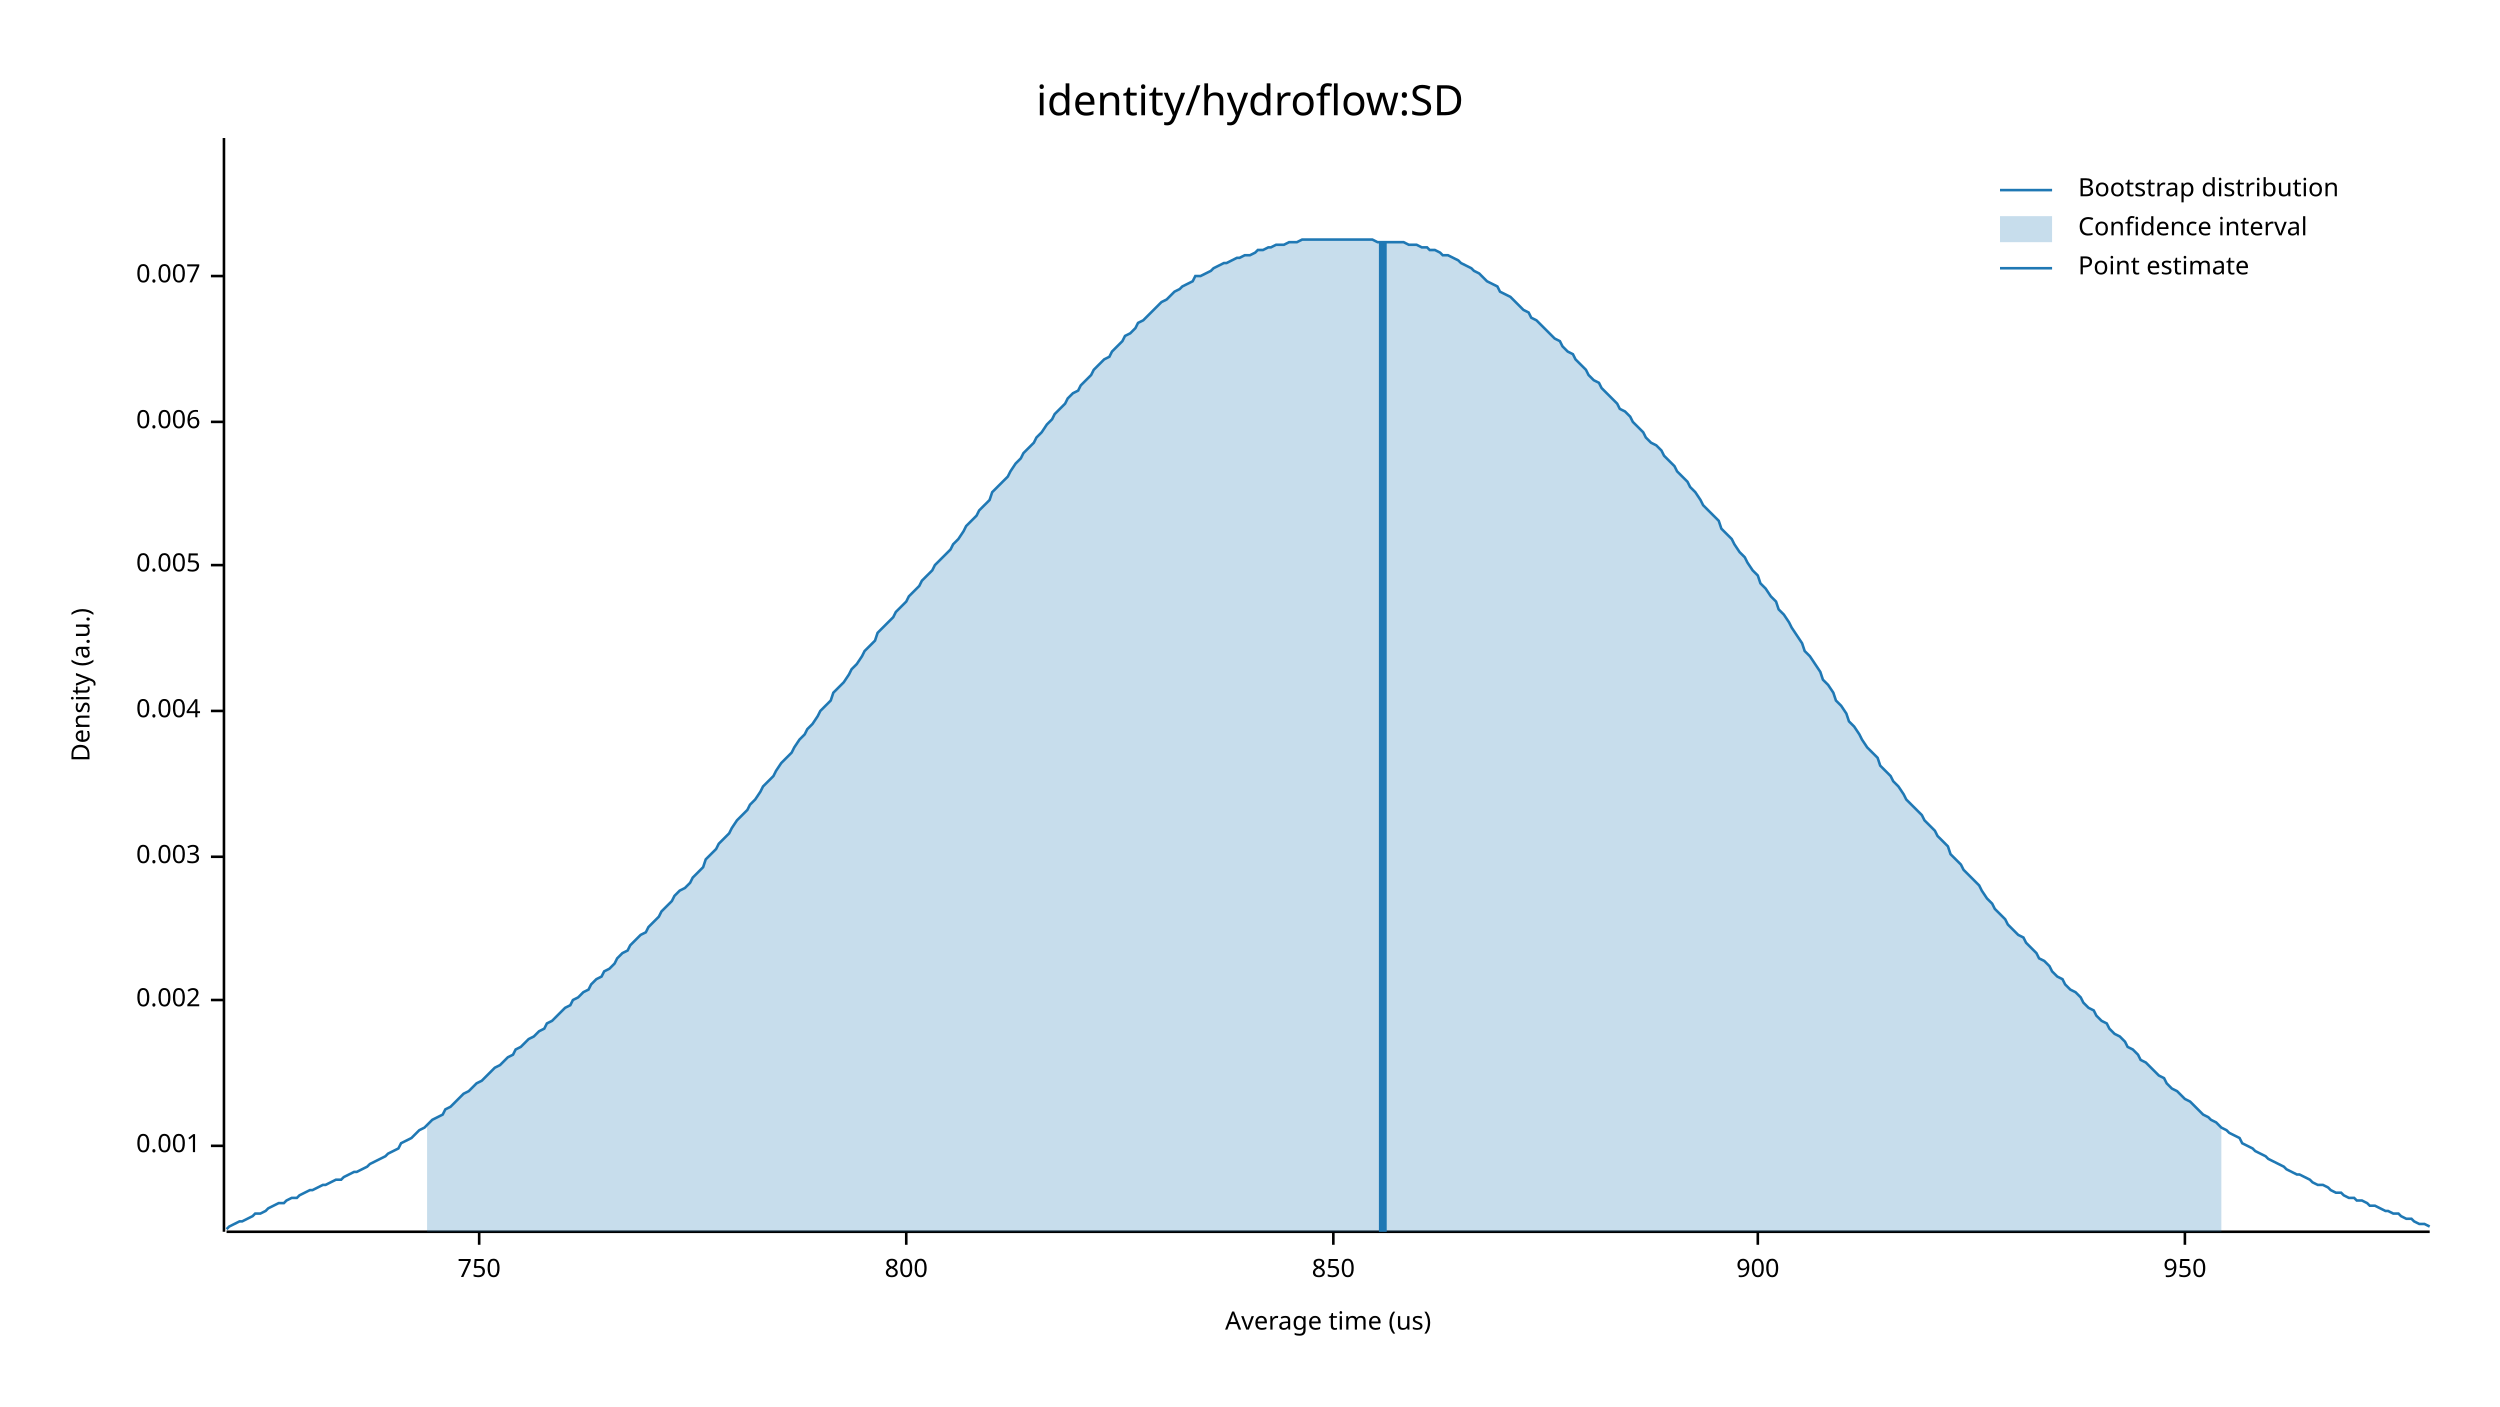
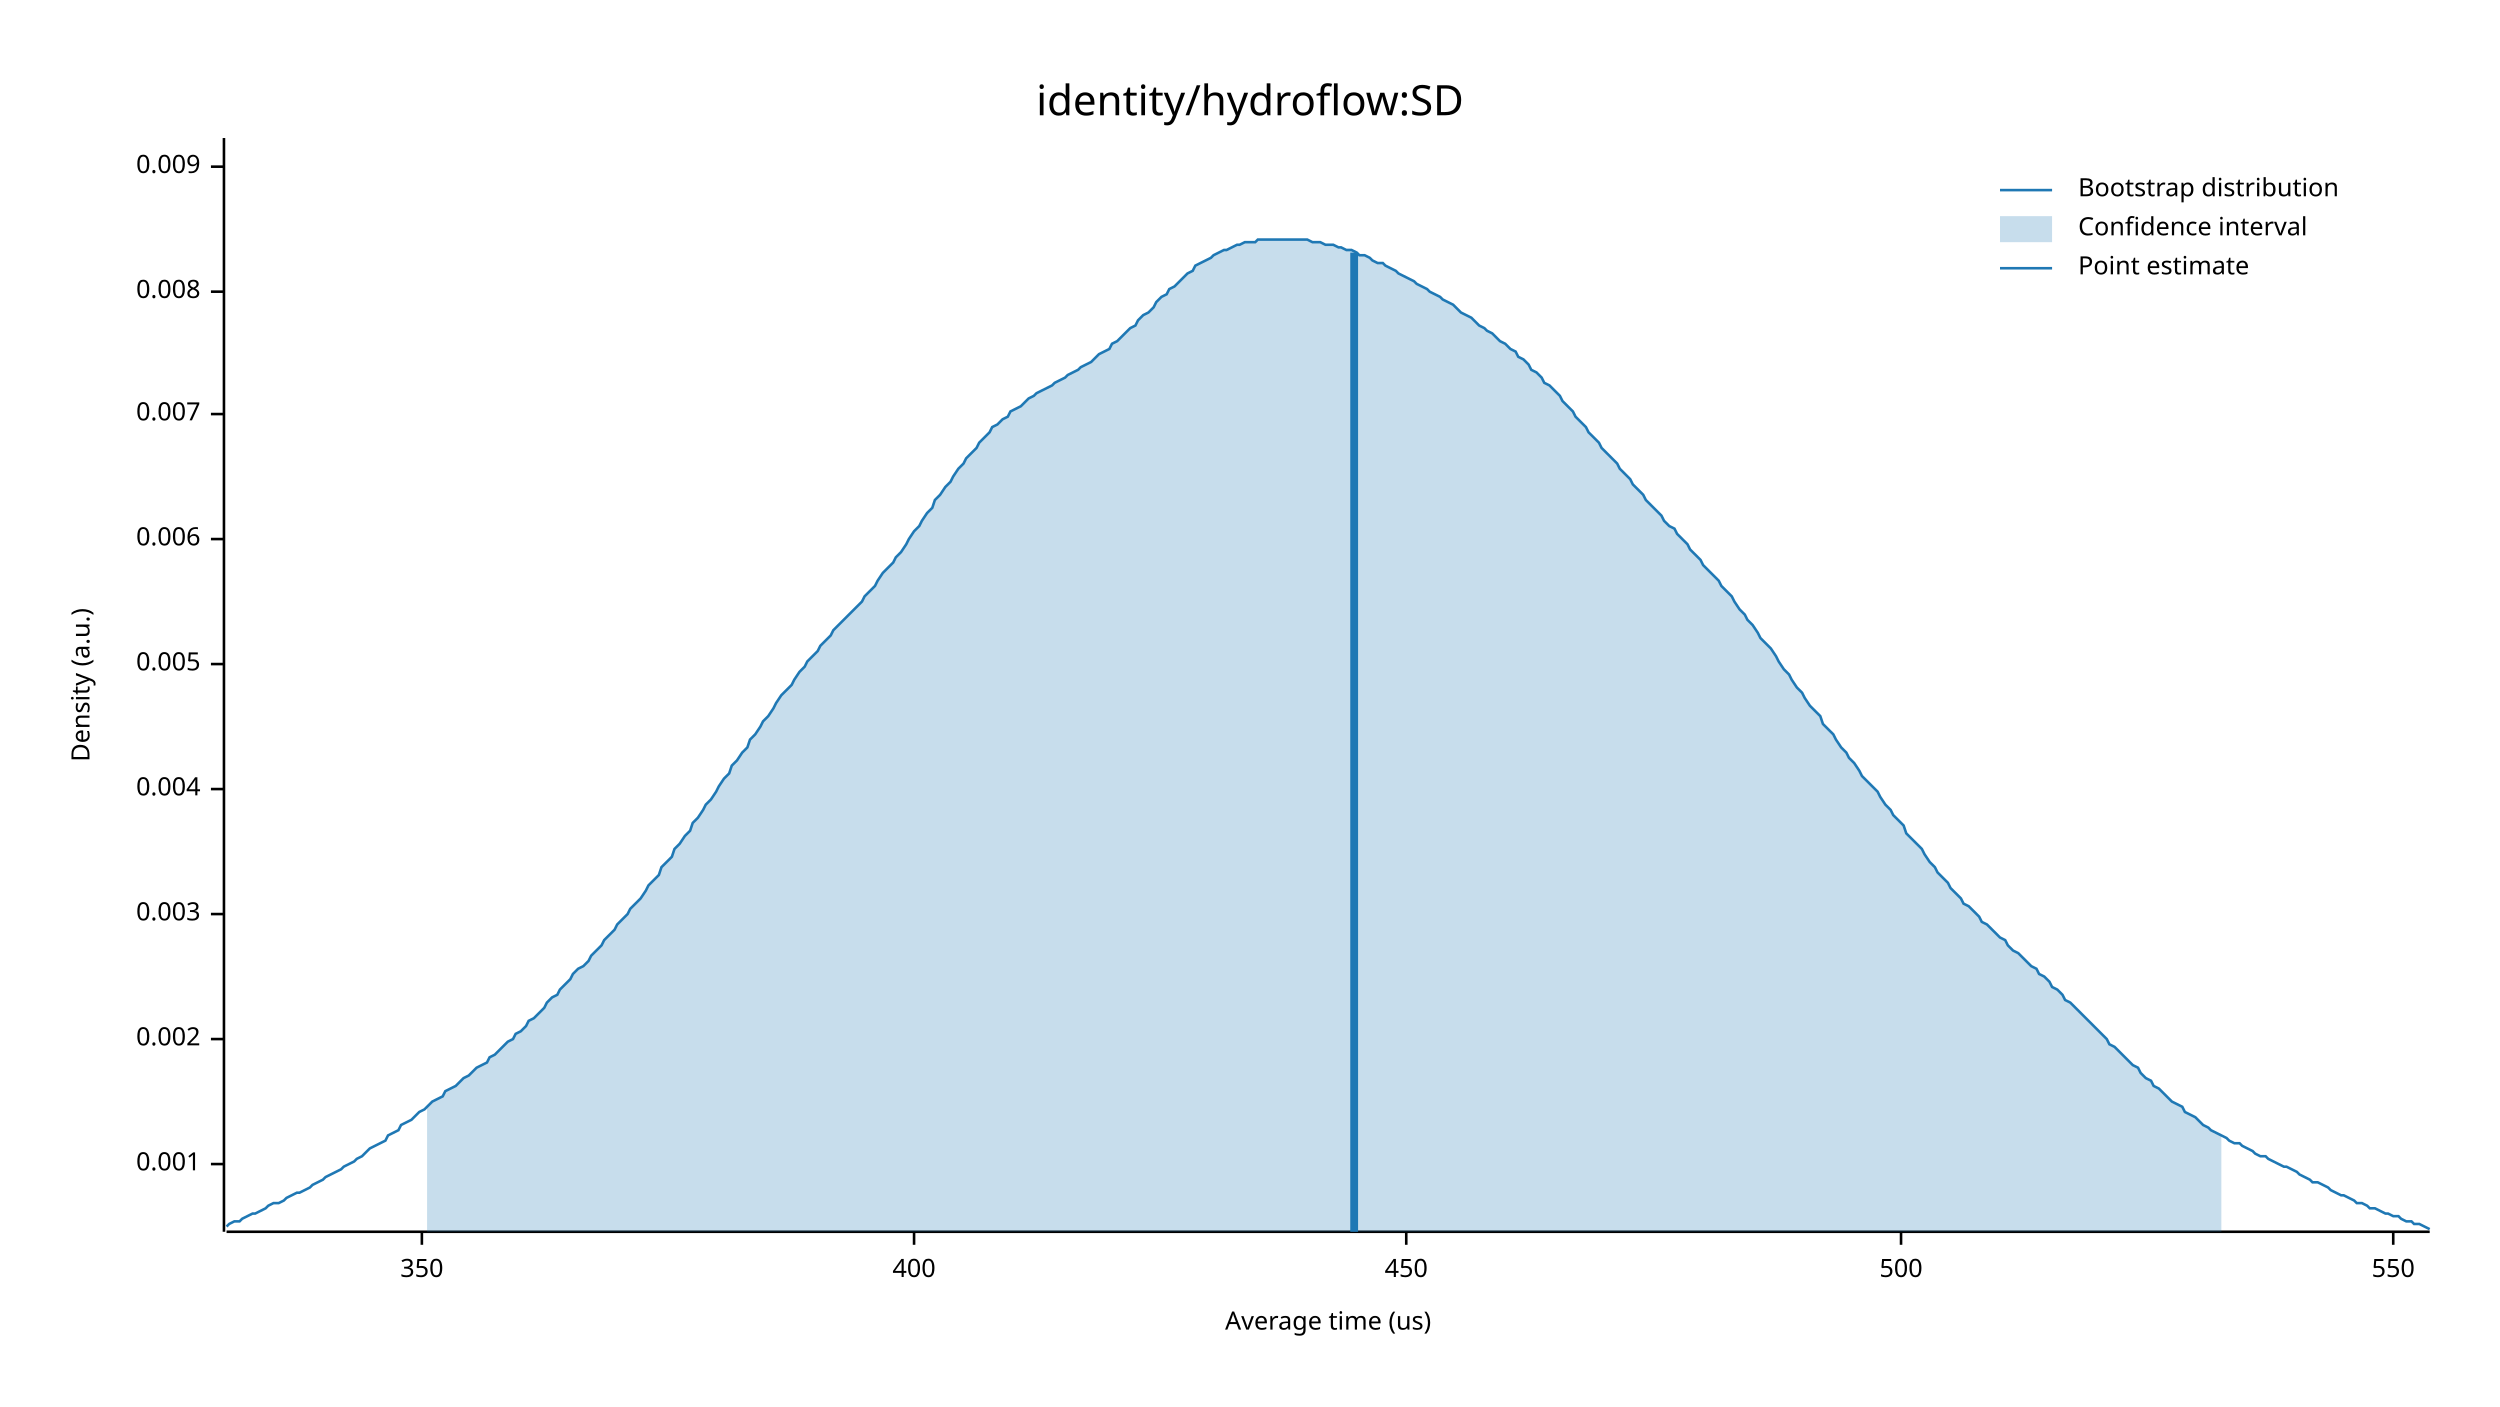
<svg xmlns="http://www.w3.org/2000/svg" width="960" height="540" viewBox="0 0 960 540">
  <text x="480" y="32" dy="0.76em" text-anchor="middle" font-family="sans-serif" font-size="16.129" opacity="1" fill="#000000">
identity/hydroflow:SD
</text>
  <text x="27" y="263" dy="0.76em" text-anchor="middle" font-family="sans-serif" font-size="9.677" opacity="1" fill="#000000" transform="rotate(270, 27, 263)">
Density (a.u.)
</text>
  <text x="510" y="513" dy="-0.5ex" text-anchor="middle" font-family="sans-serif" font-size="9.677" opacity="1" fill="#000000">
Average time (us)
</text>
  <polyline fill="none" opacity="1" stroke="#000000" stroke-width="1" points="86,53 86,473 " />
-   <text x="77" y="440" dy="0.5ex" text-anchor="end" font-family="sans-serif" font-size="9.677" opacity="1" fill="#000000">
+   <text x="77" y="447" dy="0.5ex" text-anchor="end" font-family="sans-serif" font-size="9.677" opacity="1" fill="#000000">
0.001
</text>
-   <polyline fill="none" opacity="1" stroke="#000000" stroke-width="1" points="81,440 86,440 " />
-   <text x="77" y="384" dy="0.5ex" text-anchor="end" font-family="sans-serif" font-size="9.677" opacity="1" fill="#000000">
+   <polyline fill="none" opacity="1" stroke="#000000" stroke-width="1" points="81,447 86,447 " />
+   <text x="77" y="399" dy="0.5ex" text-anchor="end" font-family="sans-serif" font-size="9.677" opacity="1" fill="#000000">
0.002
</text>
-   <polyline fill="none" opacity="1" stroke="#000000" stroke-width="1" points="81,384 86,384 " />
-   <text x="77" y="329" dy="0.5ex" text-anchor="end" font-family="sans-serif" font-size="9.677" opacity="1" fill="#000000">
+   <polyline fill="none" opacity="1" stroke="#000000" stroke-width="1" points="81,399 86,399 " />
+   <text x="77" y="351" dy="0.5ex" text-anchor="end" font-family="sans-serif" font-size="9.677" opacity="1" fill="#000000">
0.003
</text>
-   <polyline fill="none" opacity="1" stroke="#000000" stroke-width="1" points="81,329 86,329 " />
-   <text x="77" y="273" dy="0.5ex" text-anchor="end" font-family="sans-serif" font-size="9.677" opacity="1" fill="#000000">
+   <polyline fill="none" opacity="1" stroke="#000000" stroke-width="1" points="81,351 86,351 " />
+   <text x="77" y="303" dy="0.5ex" text-anchor="end" font-family="sans-serif" font-size="9.677" opacity="1" fill="#000000">
0.004
</text>
-   <polyline fill="none" opacity="1" stroke="#000000" stroke-width="1" points="81,273 86,273 " />
-   <text x="77" y="217" dy="0.5ex" text-anchor="end" font-family="sans-serif" font-size="9.677" opacity="1" fill="#000000">
+   <polyline fill="none" opacity="1" stroke="#000000" stroke-width="1" points="81,303 86,303 " />
+   <text x="77" y="255" dy="0.5ex" text-anchor="end" font-family="sans-serif" font-size="9.677" opacity="1" fill="#000000">
0.005
</text>
-   <polyline fill="none" opacity="1" stroke="#000000" stroke-width="1" points="81,217 86,217 " />
-   <text x="77" y="162" dy="0.5ex" text-anchor="end" font-family="sans-serif" font-size="9.677" opacity="1" fill="#000000">
+   <polyline fill="none" opacity="1" stroke="#000000" stroke-width="1" points="81,255 86,255 " />
+   <text x="77" y="207" dy="0.5ex" text-anchor="end" font-family="sans-serif" font-size="9.677" opacity="1" fill="#000000">
0.006
</text>
-   <polyline fill="none" opacity="1" stroke="#000000" stroke-width="1" points="81,162 86,162 " />
-   <text x="77" y="106" dy="0.5ex" text-anchor="end" font-family="sans-serif" font-size="9.677" opacity="1" fill="#000000">
+   <polyline fill="none" opacity="1" stroke="#000000" stroke-width="1" points="81,207 86,207 " />
+   <text x="77" y="159" dy="0.5ex" text-anchor="end" font-family="sans-serif" font-size="9.677" opacity="1" fill="#000000">
0.007
</text>
-   <polyline fill="none" opacity="1" stroke="#000000" stroke-width="1" points="81,106 86,106 " />
+   <polyline fill="none" opacity="1" stroke="#000000" stroke-width="1" points="81,159 86,159 " />
+   <text x="77" y="112" dy="0.5ex" text-anchor="end" font-family="sans-serif" font-size="9.677" opacity="1" fill="#000000">
+ 0.008
+ </text>
+   <polyline fill="none" opacity="1" stroke="#000000" stroke-width="1" points="81,112 86,112 " />
+   <text x="77" y="64" dy="0.5ex" text-anchor="end" font-family="sans-serif" font-size="9.677" opacity="1" fill="#000000">
+ 0.009
+ </text>
+   <polyline fill="none" opacity="1" stroke="#000000" stroke-width="1" points="81,64 86,64 " />
  <polyline fill="none" opacity="1" stroke="#000000" stroke-width="1" points="87,473 933,473 " />
-   <text x="184" y="483" dy="0.76em" text-anchor="middle" font-family="sans-serif" font-size="9.677" opacity="1" fill="#000000">
- 750
+   <text x="162" y="483" dy="0.76em" text-anchor="middle" font-family="sans-serif" font-size="9.677" opacity="1" fill="#000000">
+ 350
</text>
-   <polyline fill="none" opacity="1" stroke="#000000" stroke-width="1" points="184,473 184,478 " />
-   <text x="348" y="483" dy="0.76em" text-anchor="middle" font-family="sans-serif" font-size="9.677" opacity="1" fill="#000000">
- 800
+   <polyline fill="none" opacity="1" stroke="#000000" stroke-width="1" points="162,473 162,478 " />
+   <text x="351" y="483" dy="0.76em" text-anchor="middle" font-family="sans-serif" font-size="9.677" opacity="1" fill="#000000">
+ 400
</text>
-   <polyline fill="none" opacity="1" stroke="#000000" stroke-width="1" points="348,473 348,478 " />
-   <text x="512" y="483" dy="0.76em" text-anchor="middle" font-family="sans-serif" font-size="9.677" opacity="1" fill="#000000">
- 850
+   <polyline fill="none" opacity="1" stroke="#000000" stroke-width="1" points="351,473 351,478 " />
+   <text x="540" y="483" dy="0.76em" text-anchor="middle" font-family="sans-serif" font-size="9.677" opacity="1" fill="#000000">
+ 450
</text>
-   <polyline fill="none" opacity="1" stroke="#000000" stroke-width="1" points="512,473 512,478 " />
-   <text x="675" y="483" dy="0.76em" text-anchor="middle" font-family="sans-serif" font-size="9.677" opacity="1" fill="#000000">
- 900
+   <polyline fill="none" opacity="1" stroke="#000000" stroke-width="1" points="540,473 540,478 " />
+   <text x="730" y="483" dy="0.76em" text-anchor="middle" font-family="sans-serif" font-size="9.677" opacity="1" fill="#000000">
+ 500
</text>
-   <polyline fill="none" opacity="1" stroke="#000000" stroke-width="1" points="675,473 675,478 " />
-   <text x="839" y="483" dy="0.76em" text-anchor="middle" font-family="sans-serif" font-size="9.677" opacity="1" fill="#000000">
- 950
+   <polyline fill="none" opacity="1" stroke="#000000" stroke-width="1" points="730,473 730,478 " />
+   <text x="919" y="483" dy="0.76em" text-anchor="middle" font-family="sans-serif" font-size="9.677" opacity="1" fill="#000000">
+ 550
</text>
-   <polyline fill="none" opacity="1" stroke="#000000" stroke-width="1" points="839,473 839,478 " />
-   <polyline fill="none" opacity="1" stroke="#1F78B4" stroke-width="1" points="87,472 88,471 90,470 92,469 93,469 95,468 97,467 98,466 100,466 102,465 103,464 105,463 107,462 109,462 110,461 112,460 114,460 115,459 117,458 119,457 120,457 122,456 124,455 125,455 127,454 129,453 131,453 132,452 134,451 136,450 137,450 139,449 141,448 142,447 144,446 146,445 148,444 149,443 151,442 153,441 154,439 156,438 158,437 159,436 161,434 163,433 164,432 166,430 168,429 170,428 171,426 173,425 175,423 176,422 178,420 180,419 181,418 183,416 185,415 187,413 188,412 190,410 192,409 193,408 195,406 197,405 198,403 200,402 202,400 203,399 205,398 207,396 209,395 210,393 212,392 214,390 215,389 217,387 219,386 220,384 222,383 224,381 226,380 227,378 229,376 231,375 232,373 234,372 236,370 237,368 239,366 241,365 242,363 244,361 246,359 248,358 249,356 251,354 253,352 254,350 256,348 258,346 259,344 261,342 263,341 265,339 266,337 268,335 270,333 271,330 273,328 275,326 276,324 278,322 280,320 281,318 283,315 285,313 287,311 288,309 290,307 292,304 293,302 295,300 297,298 298,296 300,293 302,291 304,289 305,287 307,284 309,282 310,280 312,278 314,275 315,273 317,271 319,269 320,266 322,264 324,262 326,259 327,257 329,255 331,252 332,250 334,248 336,246 337,243 339,241 341,239 343,237 344,235 346,233 348,231 349,229 351,227 353,225 354,223 356,221 358,219 359,217 361,215 363,213 365,211 366,209 368,207 370,204 371,202 373,200 375,198 376,196 378,194 380,192 381,189 383,187 385,185 387,183 388,181 390,178 392,176 393,174 395,172 397,170 398,168 400,166 402,163 404,161 405,159 407,157 409,155 410,153 412,151 414,150 415,148 417,146 419,144 420,142 422,140 424,138 426,137 427,135 429,133 431,131 432,129 434,128 436,126 437,124 439,123 441,121 443,119 444,118 446,116 448,115 449,114 451,112 453,111 454,110 456,109 458,108 459,106 461,106 463,105 465,104 466,103 468,102 470,101 471,101 473,100 475,99 476,99 478,98 480,98 482,97 483,96 485,96 487,95 488,95 490,94 492,94 493,94 495,93 497,93 498,93 500,92 502,92 504,92 505,92 507,92 509,92 510,92 512,92 514,92 515,92 517,92 519,92 521,92 522,92 524,92 526,92 527,92 529,93 531,93 532,93 534,93 536,93 537,93 539,93 541,94 543,94 544,94 546,95 548,95 549,96 551,96 553,97 554,98 556,98 558,99 560,100 561,101 563,102 565,103 566,104 568,105 570,107 571,108 573,109 575,110 576,112 578,113 580,114 582,116 583,117 585,119 587,120 588,122 590,123 592,125 593,126 595,128 597,130 599,131 600,133 602,135 604,136 605,138 607,140 609,142 610,144 612,146 614,147 615,149 617,151 619,153 621,155 622,157 624,158 626,160 627,162 629,164 631,166 632,168 634,170 636,171 638,173 639,175 641,177 643,179 644,181 646,183 648,185 649,187 651,189 653,192 654,194 656,196 658,198 660,200 661,203 663,205 665,207 666,209 668,212 670,214 671,216 673,219 675,221 676,224 678,226 680,229 682,231 683,234 685,236 687,239 688,241 690,244 692,247 693,250 695,252 697,255 699,258 700,261 702,263 704,266 705,269 707,271 709,274 710,277 712,279 714,282 715,284 717,287 719,289 721,291 722,294 724,296 726,298 727,300 729,302 731,305 732,307 734,309 736,311 738,313 739,315 741,317 743,319 744,321 746,323 748,325 749,328 751,330 753,332 754,334 756,336 758,338 760,340 761,342 763,345 765,347 766,349 768,351 770,353 771,355 773,357 775,359 777,360 778,362 780,364 782,366 783,368 785,369 787,371 788,373 790,375 792,376 793,378 795,380 797,381 799,383 800,385 802,387 804,388 805,390 807,392 809,393 810,395 812,397 814,398 816,400 817,402 819,403 821,405 822,407 824,408 826,410 827,411 829,413 831,414 832,416 834,418 836,419 838,421 839,422 841,423 843,425 844,426 846,428 848,429 849,430 851,431 853,433 855,434 856,435 858,436 860,437 861,439 863,440 865,441 866,442 868,443 870,444 871,445 873,446 875,447 877,448 878,449 880,450 882,451 883,451 885,452 887,453 888,454 890,455 892,455 894,456 895,457 897,458 899,458 900,459 902,460 904,460 905,461 907,461 909,462 910,463 912,463 914,464 916,465 917,465 919,466 921,466 922,467 924,468 926,468 927,469 929,470 931,470 933,471 " />
-   <polygon opacity="0.25" fill="#1F78B4" points="164,432 166,430 168,429 170,428 171,426 173,425 175,423 176,422 178,420 180,419 181,418 183,416 185,415 187,413 188,412 190,410 192,409 193,408 195,406 197,405 198,403 200,402 202,400 203,399 205,398 207,396 209,395 210,393 212,392 214,390 215,389 217,387 219,386 220,384 222,383 224,381 226,380 227,378 229,376 231,375 232,373 234,372 236,370 237,368 239,366 241,365 242,363 244,361 246,359 248,358 249,356 251,354 253,352 254,350 256,348 258,346 259,344 261,342 263,341 265,339 266,337 268,335 270,333 271,330 273,328 275,326 276,324 278,322 280,320 281,318 283,315 285,313 287,311 288,309 290,307 292,304 293,302 295,300 297,298 298,296 300,293 302,291 304,289 305,287 307,284 309,282 310,280 312,278 314,275 315,273 317,271 319,269 320,266 322,264 324,262 326,259 327,257 329,255 331,252 332,250 334,248 336,246 337,243 339,241 341,239 343,237 344,235 346,233 348,231 349,229 351,227 353,225 354,223 356,221 358,219 359,217 361,215 363,213 365,211 366,209 368,207 370,204 371,202 373,200 375,198 376,196 378,194 380,192 381,189 383,187 385,185 387,183 388,181 390,178 392,176 393,174 395,172 397,170 398,168 400,166 402,163 404,161 405,159 407,157 409,155 410,153 412,151 414,150 415,148 417,146 419,144 420,142 422,140 424,138 426,137 427,135 429,133 431,131 432,129 434,128 436,126 437,124 439,123 441,121 443,119 444,118 446,116 448,115 449,114 451,112 453,111 454,110 456,109 458,108 459,106 461,106 463,105 465,104 466,103 468,102 470,101 471,101 473,100 475,99 476,99 478,98 480,98 482,97 483,96 485,96 487,95 488,95 490,94 492,94 493,94 495,93 497,93 498,93 500,92 502,92 504,92 505,92 507,92 509,92 510,92 512,92 514,92 515,92 517,92 519,92 521,92 522,92 524,92 526,92 527,92 529,93 531,93 532,93 534,93 536,93 537,93 539,93 541,94 543,94 544,94 546,95 548,95 549,96 551,96 553,97 554,98 556,98 558,99 560,100 561,101 563,102 565,103 566,104 568,105 570,107 571,108 573,109 575,110 576,112 578,113 580,114 582,116 583,117 585,119 587,120 588,122 590,123 592,125 593,126 595,128 597,130 599,131 600,133 602,135 604,136 605,138 607,140 609,142 610,144 612,146 614,147 615,149 617,151 619,153 621,155 622,157 624,158 626,160 627,162 629,164 631,166 632,168 634,170 636,171 638,173 639,175 641,177 643,179 644,181 646,183 648,185 649,187 651,189 653,192 654,194 656,196 658,198 660,200 661,203 663,205 665,207 666,209 668,212 670,214 671,216 673,219 675,221 676,224 678,226 680,229 682,231 683,234 685,236 687,239 688,241 690,244 692,247 693,250 695,252 697,255 699,258 700,261 702,263 704,266 705,269 707,271 709,274 710,277 712,279 714,282 715,284 717,287 719,289 721,291 722,294 724,296 726,298 727,300 729,302 731,305 732,307 734,309 736,311 738,313 739,315 741,317 743,319 744,321 746,323 748,325 749,328 751,330 753,332 754,334 756,336 758,338 760,340 761,342 763,345 765,347 766,349 768,351 770,353 771,355 773,357 775,359 777,360 778,362 780,364 782,366 783,368 785,369 787,371 788,373 790,375 792,376 793,378 795,380 797,381 799,383 800,385 802,387 804,388 805,390 807,392 809,393 810,395 812,397 814,398 816,400 817,402 819,403 821,405 822,407 824,408 826,410 827,411 829,413 831,414 832,416 834,418 836,419 838,421 839,422 841,423 843,425 844,426 846,428 848,429 849,430 851,431 853,433 853,473 164,473 " />
-   <polyline fill="none" opacity="1" stroke="#1F78B4" stroke-width="3" points="531,473 531,93 " />
+   <polyline fill="none" opacity="1" stroke="#000000" stroke-width="1" points="919,473 919,478 " />
+   <polyline fill="none" opacity="1" stroke="#1F78B4" stroke-width="1" points="87,471 88,470 90,469 92,469 93,468 95,467 97,466 98,466 100,465 102,464 103,463 105,462 107,462 109,461 110,460 112,459 114,458 115,458 117,457 119,456 120,455 122,454 124,453 125,452 127,451 129,450 131,449 132,448 134,447 136,446 137,445 139,444 141,442 142,441 144,440 146,439 148,438 149,436 151,435 153,434 154,432 156,431 158,430 159,429 161,427 163,426 164,425 166,423 168,422 170,421 171,419 173,418 175,417 176,416 178,414 180,413 181,412 183,410 185,409 187,408 188,406 190,405 192,403 193,402 195,400 197,399 198,397 200,396 202,394 203,392 205,391 207,389 209,387 210,385 212,383 214,382 215,380 217,378 219,376 220,374 222,372 224,371 226,369 227,367 229,365 231,363 232,361 234,359 236,357 237,355 239,353 241,351 242,349 244,347 246,345 248,342 249,340 251,338 253,336 254,333 256,331 258,329 259,326 261,324 263,321 265,319 266,316 268,314 270,311 271,309 273,307 275,304 276,302 278,299 280,297 281,294 283,292 285,289 287,287 288,284 290,282 292,279 293,277 295,275 297,272 298,270 300,267 302,265 304,263 305,261 307,258 309,256 310,254 312,252 314,250 315,248 317,246 319,244 320,242 322,240 324,238 326,236 327,235 329,233 331,231 332,229 334,227 336,225 337,223 339,220 341,218 343,216 344,214 346,212 348,209 349,207 351,204 353,202 354,200 356,197 358,195 359,192 361,190 363,187 365,185 366,183 368,180 370,178 371,176 373,174 375,172 376,170 378,168 380,166 381,164 383,163 385,161 387,160 388,158 390,157 392,156 393,155 395,153 397,152 398,151 400,150 402,149 404,148 405,147 407,146 409,145 410,144 412,143 414,142 415,141 417,140 419,139 420,138 422,136 424,135 426,134 427,132 429,131 431,129 432,128 434,126 436,125 437,123 439,121 441,120 443,118 444,116 446,114 448,113 449,111 451,110 453,108 454,107 456,105 458,104 459,102 461,101 463,100 465,99 466,98 468,97 470,96 471,96 473,95 475,94 476,94 478,93 480,93 482,93 483,92 485,92 487,92 488,92 490,92 492,92 493,92 495,92 497,92 498,92 500,92 502,92 504,93 505,93 507,93 509,94 510,94 512,94 514,95 515,95 517,96 519,96 521,97 522,98 524,98 526,99 527,100 529,101 531,101 532,102 534,103 536,104 537,105 539,106 541,107 543,108 544,109 546,110 548,111 549,112 551,113 553,114 554,115 556,116 558,117 560,119 561,120 563,121 565,122 566,123 568,125 570,126 571,127 573,128 575,130 576,131 578,132 580,134 582,135 583,137 585,138 587,140 588,142 590,143 592,145 593,147 595,148 597,150 599,152 600,154 602,156 604,158 605,160 607,162 609,164 610,166 612,168 614,170 615,172 617,174 619,176 621,178 622,180 624,182 626,184 627,186 629,188 631,190 632,192 634,194 636,196 638,198 639,200 641,202 643,203 644,205 646,207 648,209 649,211 651,213 653,215 654,217 656,219 658,221 660,223 661,225 663,227 665,229 666,231 668,234 670,236 671,238 673,240 675,243 676,245 678,247 680,249 682,252 683,254 685,257 687,259 688,261 690,264 692,266 693,268 695,271 697,273 699,275 700,278 702,280 704,282 705,284 707,287 709,289 710,291 712,293 714,296 715,298 717,300 719,302 721,304 722,306 724,309 726,311 727,313 729,315 731,317 732,320 734,322 736,324 738,326 739,328 741,331 743,333 744,335 746,337 748,339 749,341 751,343 753,345 754,347 756,348 758,350 760,352 761,354 763,355 765,357 766,358 768,360 770,361 771,363 773,365 775,366 777,368 778,369 780,371 782,372 783,374 785,375 787,377 788,379 790,380 792,382 793,384 795,385 797,387 799,389 800,390 802,392 804,394 805,395 807,397 809,399 810,401 812,402 814,404 816,406 817,407 819,409 821,410 822,412 824,414 826,415 827,417 829,418 831,420 832,421 834,423 836,424 838,425 839,427 841,428 843,429 844,430 846,432 848,433 849,434 851,435 853,436 855,437 856,438 858,439 860,439 861,440 863,441 865,442 866,443 868,444 870,444 871,445 873,446 875,447 877,448 878,448 880,449 882,450 883,451 885,452 887,453 888,454 890,454 892,455 894,456 895,457 897,458 899,459 900,459 902,460 904,461 905,462 907,462 909,463 910,464 912,464 914,465 916,466 917,466 919,467 921,467 922,468 924,469 926,469 927,470 929,470 931,471 933,472 " />
+   <polygon opacity="0.25" fill="#1F78B4" points="164,425 166,423 168,422 170,421 171,419 173,418 175,417 176,416 178,414 180,413 181,412 183,410 185,409 187,408 188,406 190,405 192,403 193,402 195,400 197,399 198,397 200,396 202,394 203,392 205,391 207,389 209,387 210,385 212,383 214,382 215,380 217,378 219,376 220,374 222,372 224,371 226,369 227,367 229,365 231,363 232,361 234,359 236,357 237,355 239,353 241,351 242,349 244,347 246,345 248,342 249,340 251,338 253,336 254,333 256,331 258,329 259,326 261,324 263,321 265,319 266,316 268,314 270,311 271,309 273,307 275,304 276,302 278,299 280,297 281,294 283,292 285,289 287,287 288,284 290,282 292,279 293,277 295,275 297,272 298,270 300,267 302,265 304,263 305,261 307,258 309,256 310,254 312,252 314,250 315,248 317,246 319,244 320,242 322,240 324,238 326,236 327,235 329,233 331,231 332,229 334,227 336,225 337,223 339,220 341,218 343,216 344,214 346,212 348,209 349,207 351,204 353,202 354,200 356,197 358,195 359,192 361,190 363,187 365,185 366,183 368,180 370,178 371,176 373,174 375,172 376,170 378,168 380,166 381,164 383,163 385,161 387,160 388,158 390,157 392,156 393,155 395,153 397,152 398,151 400,150 402,149 404,148 405,147 407,146 409,145 410,144 412,143 414,142 415,141 417,140 419,139 420,138 422,136 424,135 426,134 427,132 429,131 431,129 432,128 434,126 436,125 437,123 439,121 441,120 443,118 444,116 446,114 448,113 449,111 451,110 453,108 454,107 456,105 458,104 459,102 461,101 463,100 465,99 466,98 468,97 470,96 471,96 473,95 475,94 476,94 478,93 480,93 482,93 483,92 485,92 487,92 488,92 490,92 492,92 493,92 495,92 497,92 498,92 500,92 502,92 504,93 505,93 507,93 509,94 510,94 512,94 514,95 515,95 517,96 519,96 521,97 522,98 524,98 526,99 527,100 529,101 531,101 532,102 534,103 536,104 537,105 539,106 541,107 543,108 544,109 546,110 548,111 549,112 551,113 553,114 554,115 556,116 558,117 560,119 561,120 563,121 565,122 566,123 568,125 570,126 571,127 573,128 575,130 576,131 578,132 580,134 582,135 583,137 585,138 587,140 588,142 590,143 592,145 593,147 595,148 597,150 599,152 600,154 602,156 604,158 605,160 607,162 609,164 610,166 612,168 614,170 615,172 617,174 619,176 621,178 622,180 624,182 626,184 627,186 629,188 631,190 632,192 634,194 636,196 638,198 639,200 641,202 643,203 644,205 646,207 648,209 649,211 651,213 653,215 654,217 656,219 658,221 660,223 661,225 663,227 665,229 666,231 668,234 670,236 671,238 673,240 675,243 676,245 678,247 680,249 682,252 683,254 685,257 687,259 688,261 690,264 692,266 693,268 695,271 697,273 699,275 700,278 702,280 704,282 705,284 707,287 709,289 710,291 712,293 714,296 715,298 717,300 719,302 721,304 722,306 724,309 726,311 727,313 729,315 731,317 732,320 734,322 736,324 738,326 739,328 741,331 743,333 744,335 746,337 748,339 749,341 751,343 753,345 754,347 756,348 758,350 760,352 761,354 763,355 765,357 766,358 768,360 770,361 771,363 773,365 775,366 777,368 778,369 780,371 782,372 783,374 785,375 787,377 788,379 790,380 792,382 793,384 795,385 797,387 799,389 800,390 802,392 804,394 805,395 807,397 809,399 810,401 812,402 814,404 816,406 817,407 819,409 821,410 822,412 824,414 826,415 827,417 829,418 831,420 832,421 834,423 836,424 838,425 839,427 841,428 843,429 844,430 846,432 848,433 849,434 851,435 853,436 853,473 164,473 " />
+   <polyline fill="none" opacity="1" stroke="#1F78B4" stroke-width="3" points="520,473 520,97 " />
  <text x="798" y="68" dy="0.76em" text-anchor="start" font-family="sans-serif" font-size="9.677" opacity="1" fill="#000000">
Bootstrap distribution
</text>
  <text x="798" y="83" dy="0.76em" text-anchor="start" font-family="sans-serif" font-size="9.677" opacity="1" fill="#000000">
Confidence interval
</text>
  <text x="798" y="98" dy="0.76em" text-anchor="start" font-family="sans-serif" font-size="9.677" opacity="1" fill="#000000">
Point estimate
</text>
  <polyline fill="none" opacity="1" stroke="#1F78B4" stroke-width="1" points="768,73 788,73 " />
  <rect x="768" y="83" width="20" height="10" opacity="0.25" fill="#1F78B4" stroke="none" />
  <polyline fill="none" opacity="1" stroke="#1F78B4" stroke-width="1" points="768,103 788,103 " />
</svg>
